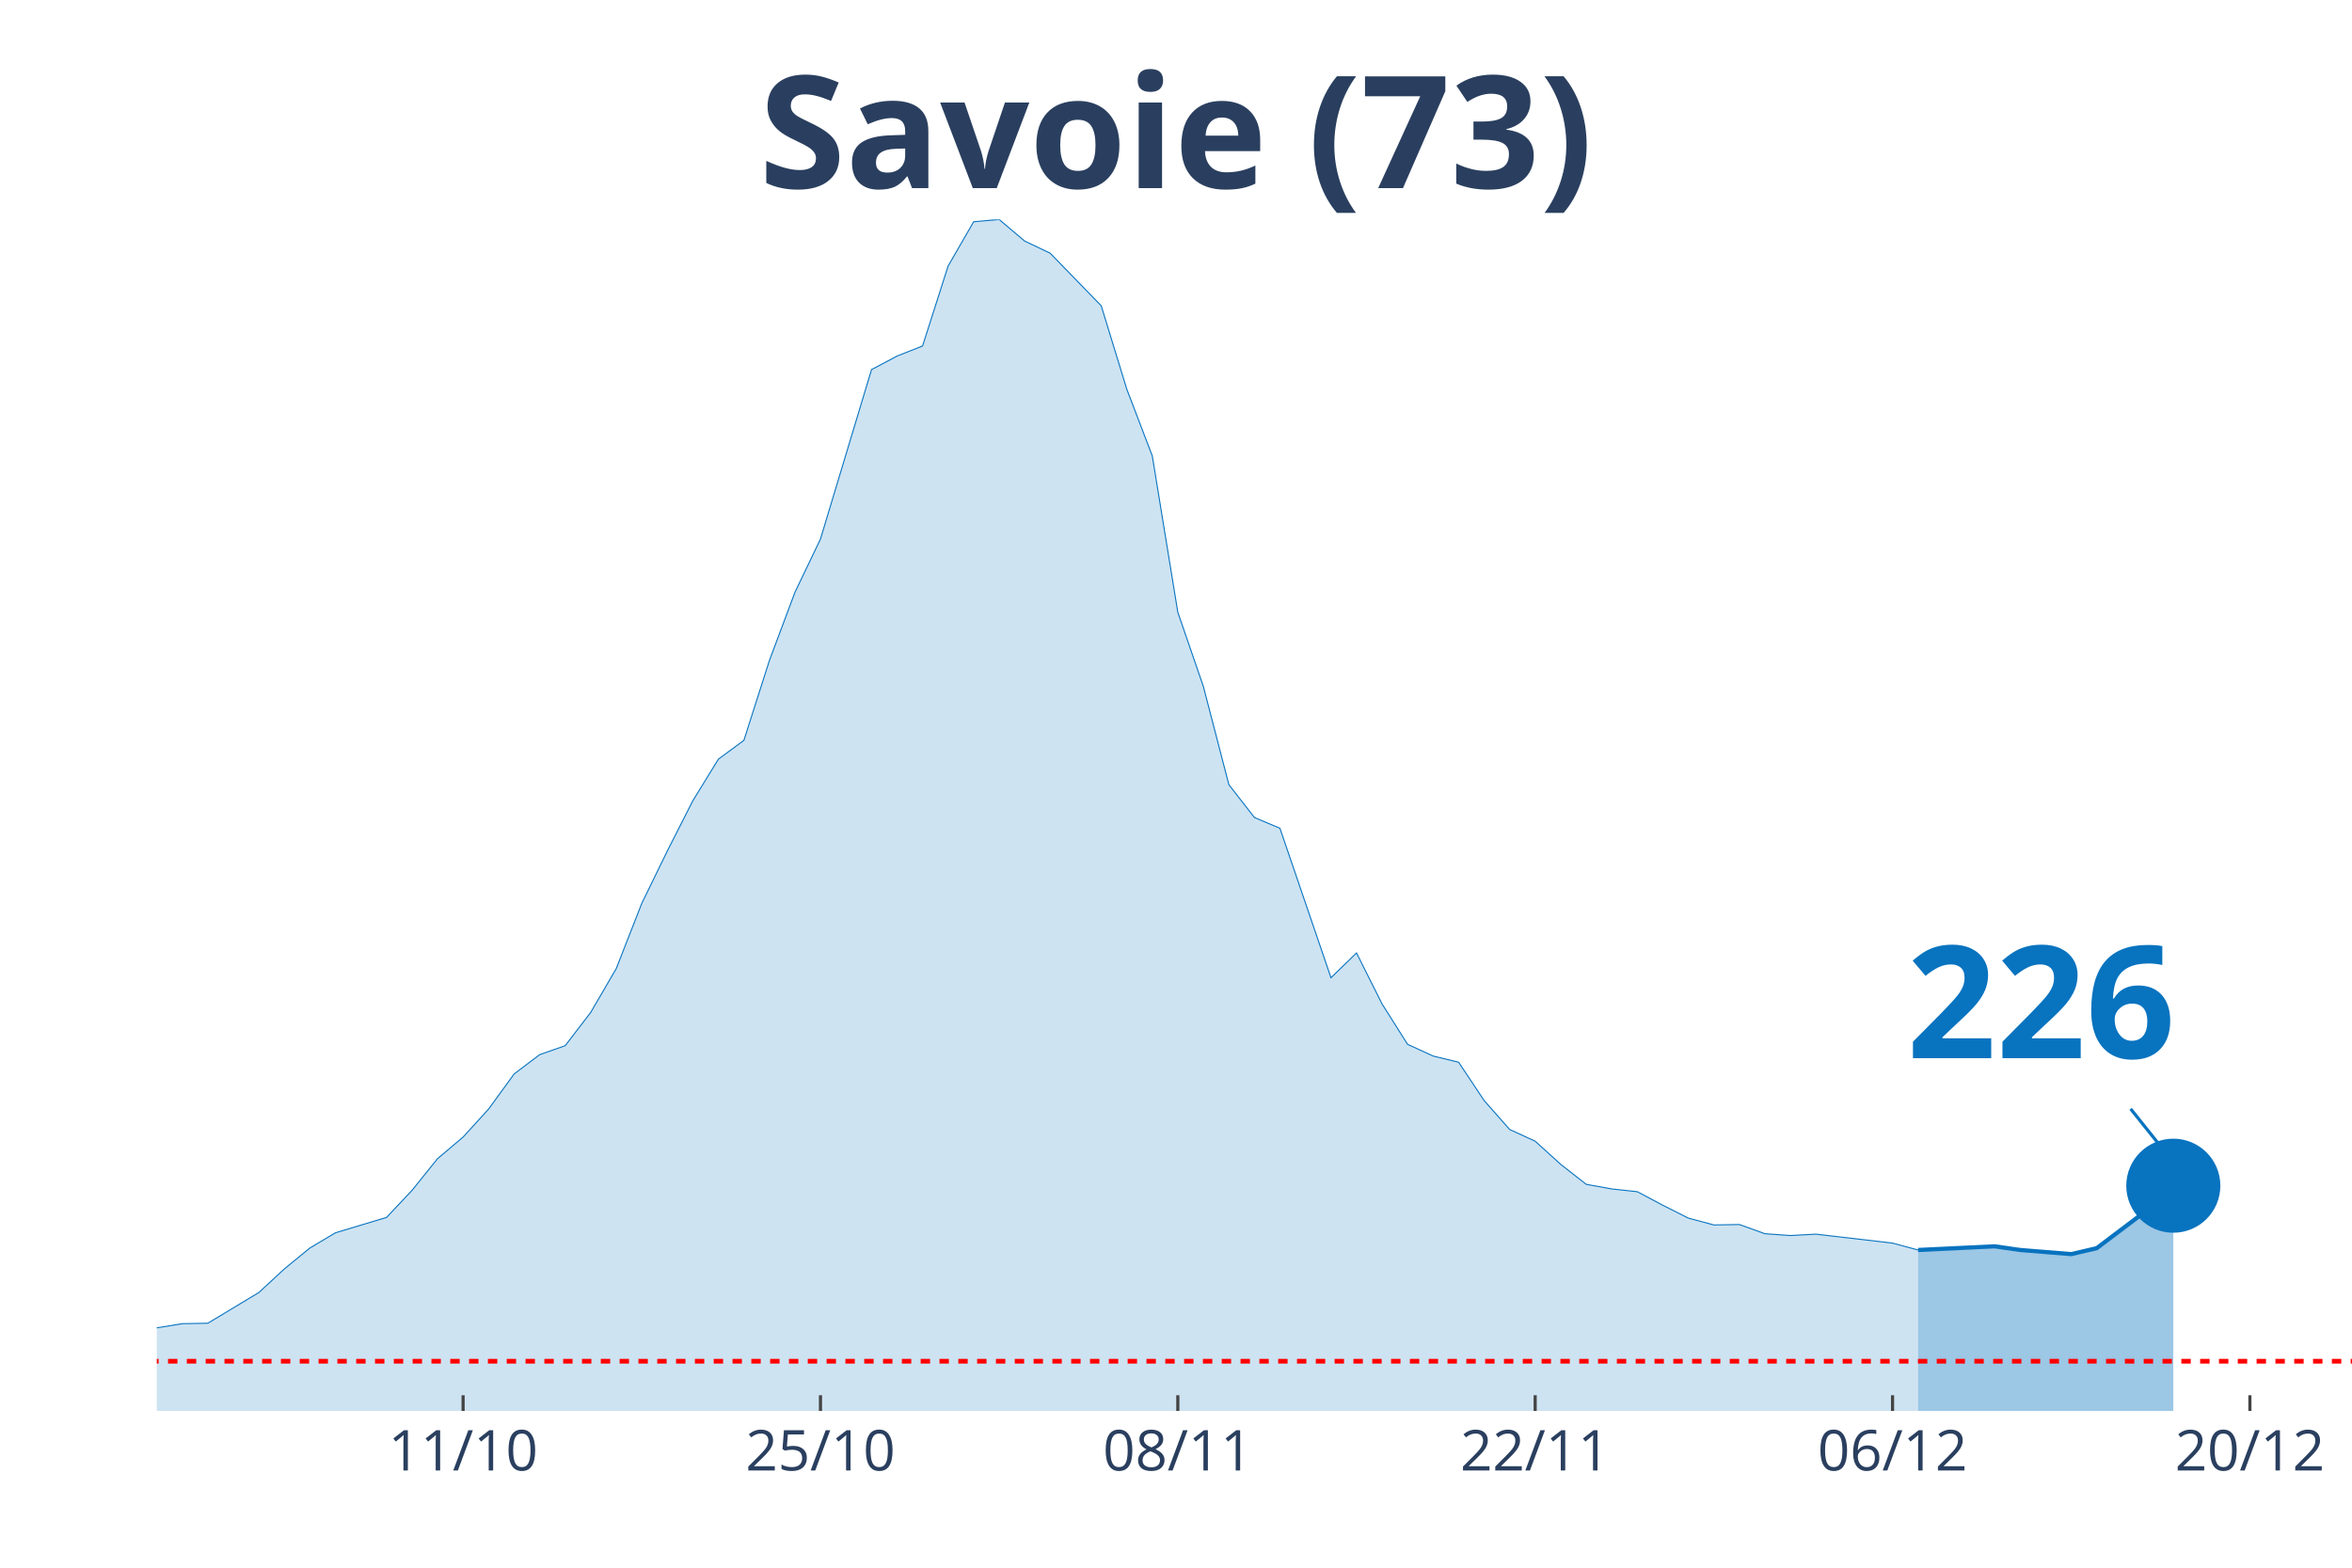
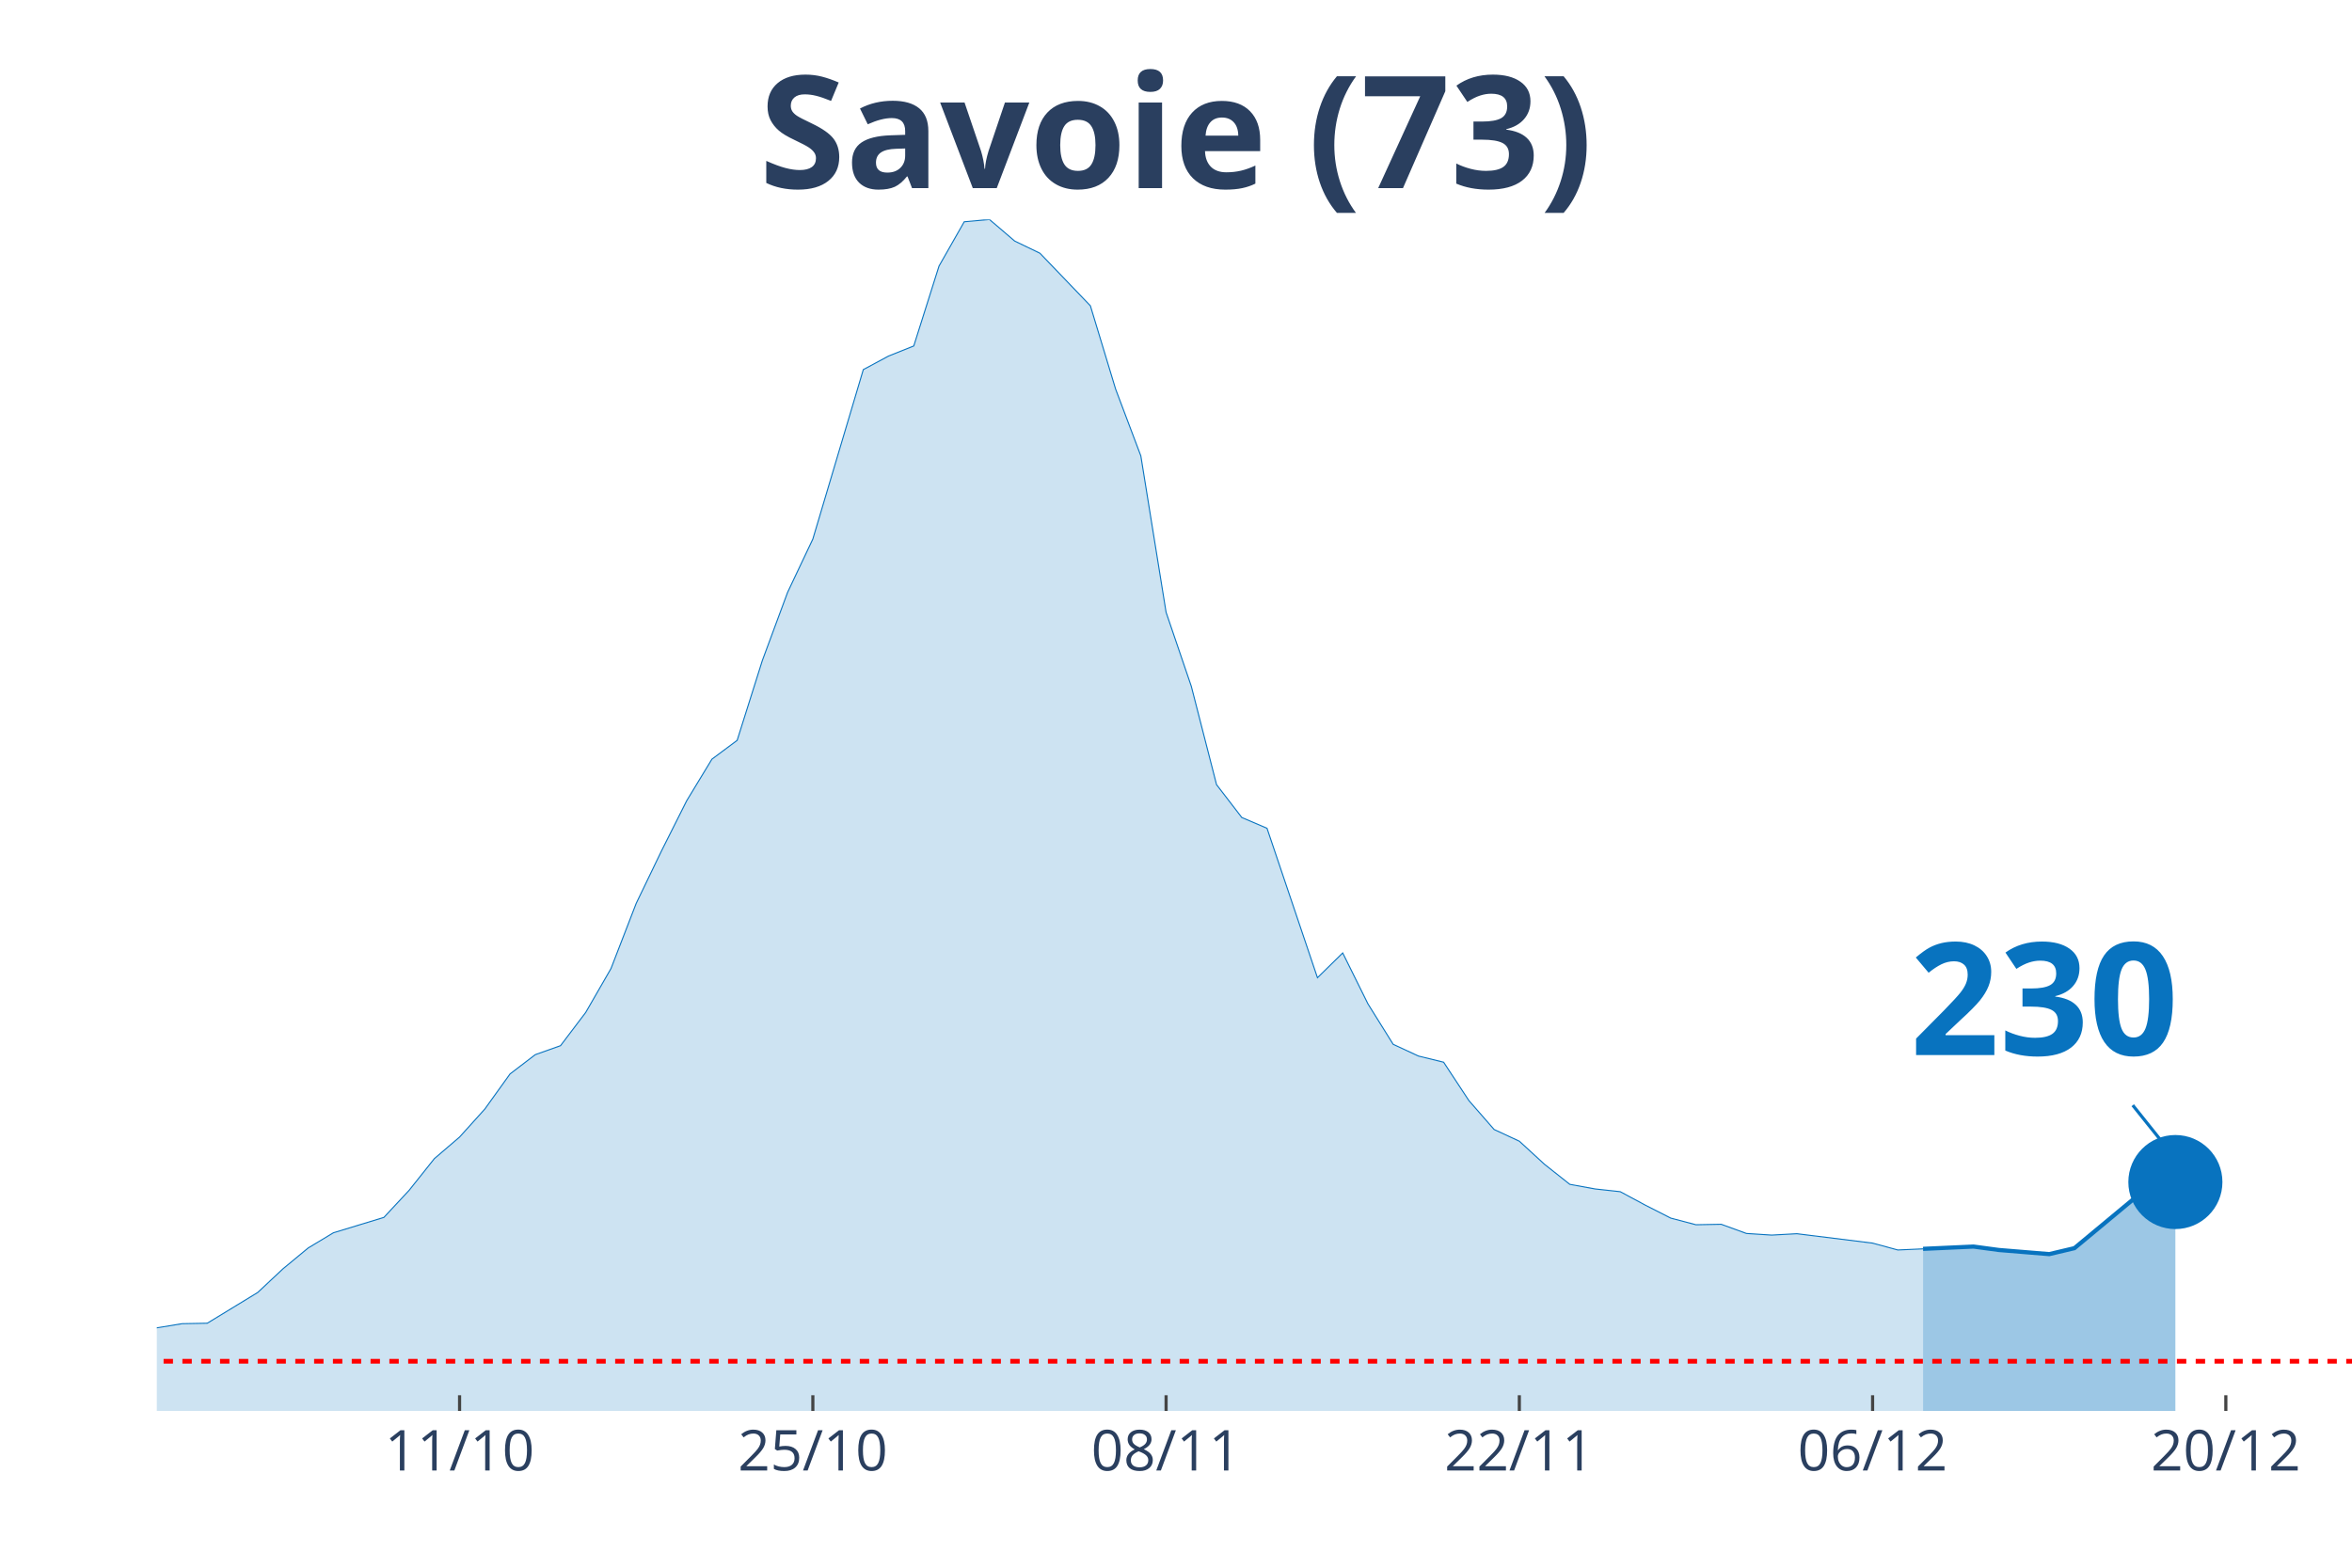
<svg xmlns="http://www.w3.org/2000/svg" class="main-svg" width="1125" height="750" style="" viewBox="0 0 750 500">
  <rect x="0" y="0" width="750" height="500" style="fill: rgb(0, 0, 0); fill-opacity: 0;" />
-   <defs id="defs-d00195">
+   <defs id="defs-32ca42">
    <g class="clips">
-       <clipPath id="clipd00195xyplot" class="plotclip">
+       <clipPath id="clip32ca42xyplot" class="plotclip">
        <rect width="700" height="380" />
      </clipPath>
-       <clipPath class="axesclip" id="clipd00195x">
+       <clipPath class="axesclip" id="clip32ca42x">
        <rect x="50" y="0" width="700" height="500" />
      </clipPath>
-       <clipPath class="axesclip" id="clipd00195y">
+       <clipPath class="axesclip" id="clip32ca42y">
        <rect x="0" y="70" width="750" height="380" />
      </clipPath>
-       <clipPath class="axesclip" id="clipd00195xy">
+       <clipPath class="axesclip" id="clip32ca42xy">
        <rect x="50" y="70" width="700" height="380" />
      </clipPath>
    </g>
    <g class="gradients" />
  </defs>
  <g class="bglayer">
    <rect class="bg" x="50" y="70" width="700" height="380" style="fill: rgb(0, 0, 0); fill-opacity: 0; stroke-width: 0;" />
  </g>
  <g class="layer-below">
    <g class="imagelayer" />
    <g class="shapelayer" />
  </g>
  <g class="cartesianlayer">
    <g class="subplot xy">
      <g class="layer-subplot">
        <g class="shapelayer" />
        <g class="imagelayer" />
      </g>
      <g class="gridlayer">
        <g class="x">
-           <path class="xgrid crisp" transform="translate(147.67,0)" d="M0,70v380" style="stroke: rgb(255, 255, 255); stroke-opacity: 1; stroke-width: 1px;" />
-           <path class="xgrid crisp" transform="translate(261.63,0)" d="M0,70v380" style="stroke: rgb(255, 255, 255); stroke-opacity: 1; stroke-width: 1px;" />
-           <path class="xgrid crisp" transform="translate(375.58,0)" d="M0,70v380" style="stroke: rgb(255, 255, 255); stroke-opacity: 1; stroke-width: 1px;" />
-           <path class="xgrid crisp" transform="translate(489.53,0)" d="M0,70v380" style="stroke: rgb(255, 255, 255); stroke-opacity: 1; stroke-width: 1px;" />
-           <path class="xgrid crisp" transform="translate(603.49,0)" d="M0,70v380" style="stroke: rgb(255, 255, 255); stroke-opacity: 1; stroke-width: 1px;" />
-           <path class="xgrid crisp" transform="translate(717.44,0)" d="M0,70v380" style="stroke: rgb(255, 255, 255); stroke-opacity: 1; stroke-width: 1px;" />
+           <path class="xgrid crisp" transform="translate(146.55,0)" d="M0,70v380" style="stroke: rgb(255, 255, 255); stroke-opacity: 1; stroke-width: 1px;" />
+           <path class="xgrid crisp" transform="translate(259.2,0)" d="M0,70v380" style="stroke: rgb(255, 255, 255); stroke-opacity: 1; stroke-width: 1px;" />
+           <path class="xgrid crisp" transform="translate(371.84,0)" d="M0,70v380" style="stroke: rgb(255, 255, 255); stroke-opacity: 1; stroke-width: 1px;" />
+           <path class="xgrid crisp" transform="translate(484.48,0)" d="M0,70v380" style="stroke: rgb(255, 255, 255); stroke-opacity: 1; stroke-width: 1px;" />
+           <path class="xgrid crisp" transform="translate(597.13,0)" d="M0,70v380" style="stroke: rgb(255, 255, 255); stroke-opacity: 1; stroke-width: 1px;" />
+           <path class="xgrid crisp" transform="translate(709.77,0)" d="M0,70v380" style="stroke: rgb(255, 255, 255); stroke-opacity: 1; stroke-width: 1px;" />
        </g>
        <g class="y" />
      </g>
      <g class="zerolinelayer" />
      <path class="xlines-below" />
      <path class="ylines-below" />
      <g class="overlines-below" />
      <g class="xaxislayer-below" />
      <g class="yaxislayer-below" />
      <g class="overaxes-below" />
-       <g class="plot" transform="translate(50, 70)" clip-path="url('#clipd00195xyplot')">
+       <g class="plot" transform="translate(50, 70)" clip-path="url('#clip32ca42xyplot')">
        <g class="scatterlayer mlayer">
-           <g class="trace scatter trace7dd72e" style="stroke-miterlimit: 2;">
+           <g class="trace scatter trace80a736" style="stroke-miterlimit: 2;">
            <g class="fills">
              <g>
-                 <path class="js-fill" d="M561.63,380L-1106.98,380L-1106.98,378.76L-325.58,375.9L-317.44,375.24L-236.05,367.41L-227.91,368.14L-154.65,366.75L-146.51,365.94L-130.23,362.21L-122.09,361.62L-48.84,359.28L-40.7,359.35L-24.42,357.89L-16.28,357.08L-8.14,356.94L0,353.5L8.14,352.18L16.28,352.03L32.56,342.22L40.7,334.68L48.84,328.02L56.98,323.18L73.26,318.28L81.4,309.64L89.53,299.53L97.67,292.65L105.81,283.72L113.95,272.52L122.09,266.37L130.23,263.51L138.37,252.89L146.51,238.91L154.65,218.12L162.79,201.42L170.93,185.39L179.07,172.13L187.21,166.13L195.35,140.65L203.49,118.91L211.63,101.92L227.91,47.88L236.05,43.56L244.19,40.34L252.33,14.86L260.47,0.73L268.6,0L276.74,6.88L284.88,10.76L301.16,27.53L309.3,54.11L317.44,75.41L325.58,125.28L333.72,148.92L341.86,180.26L350,190.73L358.14,194.17L374.42,241.84L382.56,233.93L390.7,250.18L398.84,263.07L406.98,266.81L415.12,268.78L423.26,281.01L431.4,290.24L439.53,293.97L447.67,301.36L455.81,307.73L463.95,309.2L472.09,310.08L480.23,314.4L488.37,318.5L496.51,320.69L504.65,320.55L512.79,323.48L520.93,324.06L529.07,323.62L553.49,326.48L561.63,328.67" style="fill: rgb(8, 115, 191); fill-opacity: 0.2; stroke-width: 0;" />
+                 <path class="js-fill" d="M563.22,380L-1094.25,380L-1094.25,378.76L-321.84,375.9L-313.79,375.24L-233.33,367.41L-225.29,368.14L-152.87,366.75L-144.83,365.94L-128.74,362.21L-120.69,361.62L-48.28,359.28L-40.23,359.35L-24.14,357.89L-16.09,357.08L-8.05,356.94L0,353.5L8.05,352.18L16.09,352.03L32.18,342.22L40.23,334.68L48.28,328.02L56.32,323.18L72.41,318.28L80.46,309.64L88.51,299.53L96.55,292.65L104.6,283.72L112.64,272.52L120.69,266.37L128.74,263.51L136.78,252.89L144.83,238.91L152.87,218.12L160.92,201.42L168.97,185.39L177.01,172.13L185.06,166.13L193.1,140.65L201.15,118.91L209.2,101.92L225.29,47.88L233.33,43.56L241.38,40.34L249.43,14.86L257.47,0.73L265.52,0L273.56,6.88L281.61,10.76L297.7,27.53L305.75,54.11L313.79,75.41L321.84,125.28L329.89,148.92L337.93,180.26L345.98,190.73L354.02,194.17L370.11,241.84L378.16,233.93L386.21,250.18L394.25,263.07L402.3,266.81L410.34,268.78L418.39,281.01L426.44,290.24L434.48,293.97L442.53,301.36L450.57,307.73L458.62,309.2L466.67,310.08L474.71,314.4L482.76,318.5L490.8,320.62L498.85,320.47L506.9,323.4L514.94,323.92L522.99,323.48L547.13,326.48L555.17,328.67L563.22,328.31" style="fill: rgb(8, 115, 191); fill-opacity: 0.2; stroke-width: 0;" />
              </g>
            </g>
            <g class="errorbars" />
            <g class="lines">
-               <path class="js-line" d="M-1106.98,378.76L-325.58,375.9L-317.44,375.24L-236.05,367.41L-227.91,368.14L-154.65,366.75L-146.51,365.94L-130.23,362.21L-122.09,361.62L-48.84,359.28L-40.7,359.35L-24.42,357.89L-16.28,357.08L-8.14,356.94L0,353.5L8.14,352.18L16.28,352.03L32.56,342.22L40.7,334.68L48.84,328.02L56.98,323.18L73.26,318.28L81.4,309.64L89.53,299.53L97.67,292.65L105.81,283.72L113.95,272.52L122.09,266.37L130.23,263.51L138.37,252.89L146.51,238.91L154.65,218.12L162.79,201.42L170.93,185.39L179.07,172.13L187.21,166.13L195.35,140.65L203.49,118.91L211.63,101.92L227.91,47.88L236.05,43.56L244.19,40.34L252.33,14.86L260.47,0.73L268.6,0L276.74,6.88L284.88,10.76L301.16,27.53L309.3,54.11L317.44,75.41L325.58,125.28L333.72,148.92L341.86,180.26L350,190.73L358.14,194.17L374.42,241.84L382.56,233.93L390.7,250.18L398.84,263.07L406.98,266.81L415.12,268.78L423.26,281.01L431.4,290.24L439.53,293.97L447.67,301.36L455.81,307.73L463.95,309.2L472.09,310.08L480.23,314.4L488.37,318.5L496.51,320.69L504.65,320.55L512.79,323.48L520.93,324.06L529.07,323.62L553.49,326.48L561.63,328.67" style="vector-effect: non-scaling-stroke; fill: none; stroke: rgb(8, 115, 191); stroke-opacity: 1; stroke-width: 0.5px; opacity: 1;" />
+               <path class="js-line" d="M-1094.25,378.76L-321.84,375.9L-313.79,375.24L-233.33,367.41L-225.29,368.14L-152.87,366.75L-144.83,365.94L-128.74,362.21L-120.69,361.62L-48.28,359.28L-40.23,359.35L-24.14,357.89L-16.09,357.08L-8.05,356.94L0,353.5L8.05,352.18L16.09,352.03L32.18,342.22L40.23,334.68L48.28,328.02L56.32,323.18L72.41,318.28L80.46,309.64L88.51,299.53L96.55,292.65L104.6,283.72L112.64,272.52L120.69,266.37L128.74,263.51L136.78,252.89L144.83,238.91L152.87,218.12L160.92,201.42L168.97,185.39L177.01,172.13L185.06,166.13L193.1,140.65L201.15,118.91L209.2,101.92L225.29,47.88L233.33,43.56L241.38,40.34L249.43,14.86L257.47,0.73L265.52,0L273.56,6.88L281.61,10.76L297.7,27.53L305.75,54.11L313.79,75.41L321.84,125.28L329.89,148.92L337.93,180.26L345.98,190.73L354.02,194.17L370.11,241.84L378.16,233.93L386.21,250.18L394.25,263.07L402.3,266.81L410.34,268.78L418.39,281.01L426.44,290.24L434.48,293.97L442.53,301.36L450.57,307.73L458.62,309.2L466.67,310.08L474.71,314.4L482.76,318.5L490.8,320.62L498.85,320.47L506.9,323.4L514.94,323.92L522.99,323.48L547.13,326.48L555.17,328.67L563.22,328.31" style="vector-effect: non-scaling-stroke; fill: none; stroke: rgb(8, 115, 191); stroke-opacity: 1; stroke-width: 0.5px; opacity: 1;" />
            </g>
            <g class="points" />
            <g class="text" />
          </g>
-           <g class="trace scatter traced4eea9" style="stroke-miterlimit: 2;">
+           <g class="trace scatter traceb2db54" style="stroke-miterlimit: 2;">
            <g class="fills">
              <g>
-                 <path class="js-fill" d="M643.02,380L561.63,380L561.63,328.67L586.05,327.5L594.19,328.67L610.47,329.99L618.6,328.09L634.88,315.79L643.02,308.17" style="fill: rgb(8, 115, 191); fill-opacity: 0.4; stroke-width: 0;" />
+                 <path class="js-fill" d="M643.68,380L563.22,380L563.22,328.31L579.31,327.58L587.36,328.67L603.45,329.99L611.49,328.09L635.63,308.03L643.68,307" style="fill: rgb(8, 115, 191); fill-opacity: 0.4; stroke-width: 0;" />
              </g>
            </g>
            <g class="errorbars" />
            <g class="lines">
-               <path class="js-line" d="M561.63,328.67L586.05,327.5L594.19,328.67L610.47,329.99L618.6,328.09L634.88,315.79L643.02,308.17" style="vector-effect: non-scaling-stroke; fill: none; stroke: rgb(8, 115, 191); stroke-opacity: 1; stroke-width: 2px; opacity: 1;" />
+               <path class="js-line" d="M563.22,328.31L579.31,327.58L587.36,328.67L603.45,329.99L611.49,328.09L635.63,308.03L643.68,307" style="vector-effect: non-scaling-stroke; fill: none; stroke: rgb(8, 115, 191); stroke-opacity: 1; stroke-width: 2px; opacity: 1;" />
            </g>
            <g class="points" />
            <g class="text" />
          </g>
-           <g class="trace scatter traceaf94cb" style="stroke-miterlimit: 2; opacity: 1;">
+           <g class="trace scatter trace60158f" style="stroke-miterlimit: 2; opacity: 1;">
            <g class="fills" />
            <g class="errorbars" />
            <g class="lines" />
            <g class="points">
-               <path class="point" transform="translate(643.02,308.17)" d="M15,0A15,15 0 1,1 0,-15A15,15 0 0,1 15,0Z" style="opacity: 1; stroke-width: 0px; fill: rgb(8, 115, 191); fill-opacity: 1;" />
+               <path class="point" transform="translate(643.68,307)" d="M15,0A15,15 0 1,1 0,-15A15,15 0 0,1 15,0Z" style="opacity: 1; stroke-width: 0px; fill: rgb(8, 115, 191); fill-opacity: 1;" />
            </g>
            <g class="text" />
          </g>
        </g>
      </g>
      <g class="overplot" />
      <path class="xlines-above crisp" style="fill: none; stroke-width: 1px; stroke: rgb(0, 0, 0); stroke-opacity: 0;" d="" />
      <path class="ylines-above crisp" style="fill: none;" d="M0,0" />
      <g class="overlines-above" />
      <g class="xaxislayer-above">
-         <path class="xtick ticks crisp" d="M0,450v-5" transform="translate(147.67,0)" style="stroke: rgb(68, 68, 68); stroke-opacity: 1; stroke-width: 1px;" />
-         <path class="xtick ticks crisp" d="M0,450v-5" transform="translate(261.63,0)" style="stroke: rgb(68, 68, 68); stroke-opacity: 1; stroke-width: 1px;" />
-         <path class="xtick ticks crisp" d="M0,450v-5" transform="translate(375.58,0)" style="stroke: rgb(68, 68, 68); stroke-opacity: 1; stroke-width: 1px;" />
-         <path class="xtick ticks crisp" d="M0,450v-5" transform="translate(489.53,0)" style="stroke: rgb(68, 68, 68); stroke-opacity: 1; stroke-width: 1px;" />
-         <path class="xtick ticks crisp" d="M0,450v-5" transform="translate(603.49,0)" style="stroke: rgb(68, 68, 68); stroke-opacity: 1; stroke-width: 1px;" />
-         <path class="xtick ticks crisp" d="M0,450v-5" transform="translate(717.44,0)" style="stroke: rgb(68, 68, 68); stroke-opacity: 1; stroke-width: 1px;" />
+         <path class="xtick ticks crisp" d="M0,450v-5" transform="translate(146.55,0)" style="stroke: rgb(68, 68, 68); stroke-opacity: 1; stroke-width: 1px;" />
+         <path class="xtick ticks crisp" d="M0,450v-5" transform="translate(259.2,0)" style="stroke: rgb(68, 68, 68); stroke-opacity: 1; stroke-width: 1px;" />
+         <path class="xtick ticks crisp" d="M0,450v-5" transform="translate(371.84,0)" style="stroke: rgb(68, 68, 68); stroke-opacity: 1; stroke-width: 1px;" />
+         <path class="xtick ticks crisp" d="M0,450v-5" transform="translate(484.48,0)" style="stroke: rgb(68, 68, 68); stroke-opacity: 1; stroke-width: 1px;" />
+         <path class="xtick ticks crisp" d="M0,450v-5" transform="translate(597.13,0)" style="stroke: rgb(68, 68, 68); stroke-opacity: 1; stroke-width: 1px;" />
+         <path class="xtick ticks crisp" d="M0,450v-5" transform="translate(709.77,0)" style="stroke: rgb(68, 68, 68); stroke-opacity: 1; stroke-width: 1px;" />
        <g class="xtick">
-           <text text-anchor="middle" x="0" y="469" transform="translate(147.67,0)" style="font-family: 'Open Sans', verdana, arial, sans-serif; font-size: 18px; fill: rgb(42, 63, 95); fill-opacity: 1; white-space: pre;">11/10</text>
+           <text text-anchor="middle" x="0" y="469" transform="translate(146.55,0)" style="font-family: 'Open Sans', verdana, arial, sans-serif; font-size: 18px; fill: rgb(42, 63, 95); fill-opacity: 1; white-space: pre;">11/10</text>
        </g>
        <g class="xtick">
-           <text text-anchor="middle" x="0" y="469" transform="translate(261.63,0)" style="font-family: 'Open Sans', verdana, arial, sans-serif; font-size: 18px; fill: rgb(42, 63, 95); fill-opacity: 1; white-space: pre;">25/10</text>
+           <text text-anchor="middle" x="0" y="469" transform="translate(259.2,0)" style="font-family: 'Open Sans', verdana, arial, sans-serif; font-size: 18px; fill: rgb(42, 63, 95); fill-opacity: 1; white-space: pre;">25/10</text>
        </g>
        <g class="xtick">
-           <text text-anchor="middle" x="0" y="469" transform="translate(375.58,0)" style="font-family: 'Open Sans', verdana, arial, sans-serif; font-size: 18px; fill: rgb(42, 63, 95); fill-opacity: 1; white-space: pre;">08/11</text>
+           <text text-anchor="middle" x="0" y="469" transform="translate(371.84,0)" style="font-family: 'Open Sans', verdana, arial, sans-serif; font-size: 18px; fill: rgb(42, 63, 95); fill-opacity: 1; white-space: pre;">08/11</text>
        </g>
        <g class="xtick">
-           <text text-anchor="middle" x="0" y="469" transform="translate(489.53,0)" style="font-family: 'Open Sans', verdana, arial, sans-serif; font-size: 18px; fill: rgb(42, 63, 95); fill-opacity: 1; white-space: pre;">22/11</text>
+           <text text-anchor="middle" x="0" y="469" transform="translate(484.48,0)" style="font-family: 'Open Sans', verdana, arial, sans-serif; font-size: 18px; fill: rgb(42, 63, 95); fill-opacity: 1; white-space: pre;">22/11</text>
        </g>
        <g class="xtick">
-           <text text-anchor="middle" x="0" y="469" transform="translate(603.49,0)" style="font-family: 'Open Sans', verdana, arial, sans-serif; font-size: 18px; fill: rgb(42, 63, 95); fill-opacity: 1; white-space: pre;">06/12</text>
+           <text text-anchor="middle" x="0" y="469" transform="translate(597.13,0)" style="font-family: 'Open Sans', verdana, arial, sans-serif; font-size: 18px; fill: rgb(42, 63, 95); fill-opacity: 1; white-space: pre;">06/12</text>
        </g>
        <g class="xtick">
-           <text text-anchor="middle" x="0" y="469" transform="translate(717.44,0)" style="font-family: 'Open Sans', verdana, arial, sans-serif; font-size: 18px; fill: rgb(42, 63, 95); fill-opacity: 1; white-space: pre;">20/12</text>
+           <text text-anchor="middle" x="0" y="469" transform="translate(709.77,0)" style="font-family: 'Open Sans', verdana, arial, sans-serif; font-size: 18px; fill: rgb(42, 63, 95); fill-opacity: 1; white-space: pre;">20/12</text>
        </g>
      </g>
      <g class="yaxislayer-above" />
      <g class="overaxes-above" />
    </g>
  </g>
  <g class="polarlayer" />
  <g class="ternarylayer" />
  <g class="geolayer" />
  <g class="funnelarealayer" />
  <g class="pielayer" />
  <g class="treemaplayer" />
  <g class="sunburstlayer" />
  <g class="glimages" />
-   <defs id="topdefs-d00195">
+   <defs id="topdefs-32ca42">
    <g class="clips" />
  </defs>
  <g class="layer-above">
    <g class="imagelayer" />
    <g class="shapelayer">
-       <path data-index="0" fill-rule="evenodd" d="M-4524.42,434.16L1425.58,434.16" clip-path="url('#clipd00195xy')" style="opacity: 1; stroke: rgb(255, 0, 0); stroke-opacity: 1; fill: rgb(0, 0, 0); fill-opacity: 0; stroke-dasharray: 3px, 3px; stroke-width: 1.5px;" />
+       <path data-index="0" fill-rule="evenodd" d="M-4471.84,434.16L1409.77,434.16" clip-path="url('#clip32ca42xy')" style="opacity: 1; stroke: rgb(255, 0, 0); stroke-opacity: 1; fill: rgb(0, 0, 0); fill-opacity: 0; stroke-dasharray: 3px, 3px; stroke-width: 1.5px;" />
    </g>
  </g>
  <g class="infolayer">
    <g class="g-gtitle">
      <text class="gtitle" x="375" y="25" text-anchor="middle" dy="0.7em" style="font-family: 'Open Sans', verdana, arial, sans-serif; font-size: 50px; fill: rgb(42, 63, 95); opacity: 1; font-weight: normal; white-space: pre;">
        <tspan style="font-weight:bold">Savoie (73)</tspan>
      </text>
    </g>
    <g class="g-xtitle" />
    <g class="annotation" data-index="0" style="opacity: 1;">
-       <g class="annotation-text-g" transform="rotate(0,651.02,318.17)">
-         <g class="cursor-pointer" transform="translate(593, 282)">
+       <g class="annotation-text-g" transform="rotate(0,651.68,317)">
+         <g class="cursor-pointer" transform="translate(594, 281)">
          <rect class="bg" x="0.5" y="0.5" width="115" height="71" style="stroke-width: 1px; stroke: rgb(0, 0, 0); stroke-opacity: 0; fill: rgb(255, 255, 255); fill-opacity: 0.6;" />
          <text class="annotation-text" text-anchor="middle" x="57.812" y="55.5" style="font-family: 'Open Sans', verdana, arial, sans-serif; font-size: 50px; fill: rgb(8, 115, 191); fill-opacity: 1; white-space: pre;">
-             <tspan style="font-weight:bold">226 </tspan>
+             <tspan style="font-weight:bold">230 </tspan>
          </text>
        </g>
      </g>
      <g class="annotation-arrow-g" style="opacity: 1;">
-         <path d="M679.42,353.67L691.02,368.17" style="stroke-width: 1px; stroke: rgb(8, 115, 191); stroke-opacity: 1; stroke-dasharray: 0px, 0px, 18.569px, 18.569px;" />
+         <path d="M680.08,352.5L691.68,367" style="stroke-width: 1px; stroke: rgb(8, 115, 191); stroke-opacity: 1; stroke-dasharray: 0px, 0px, 18.569px, 18.569px;" />
      </g>
    </g>
  </g>
</svg>
